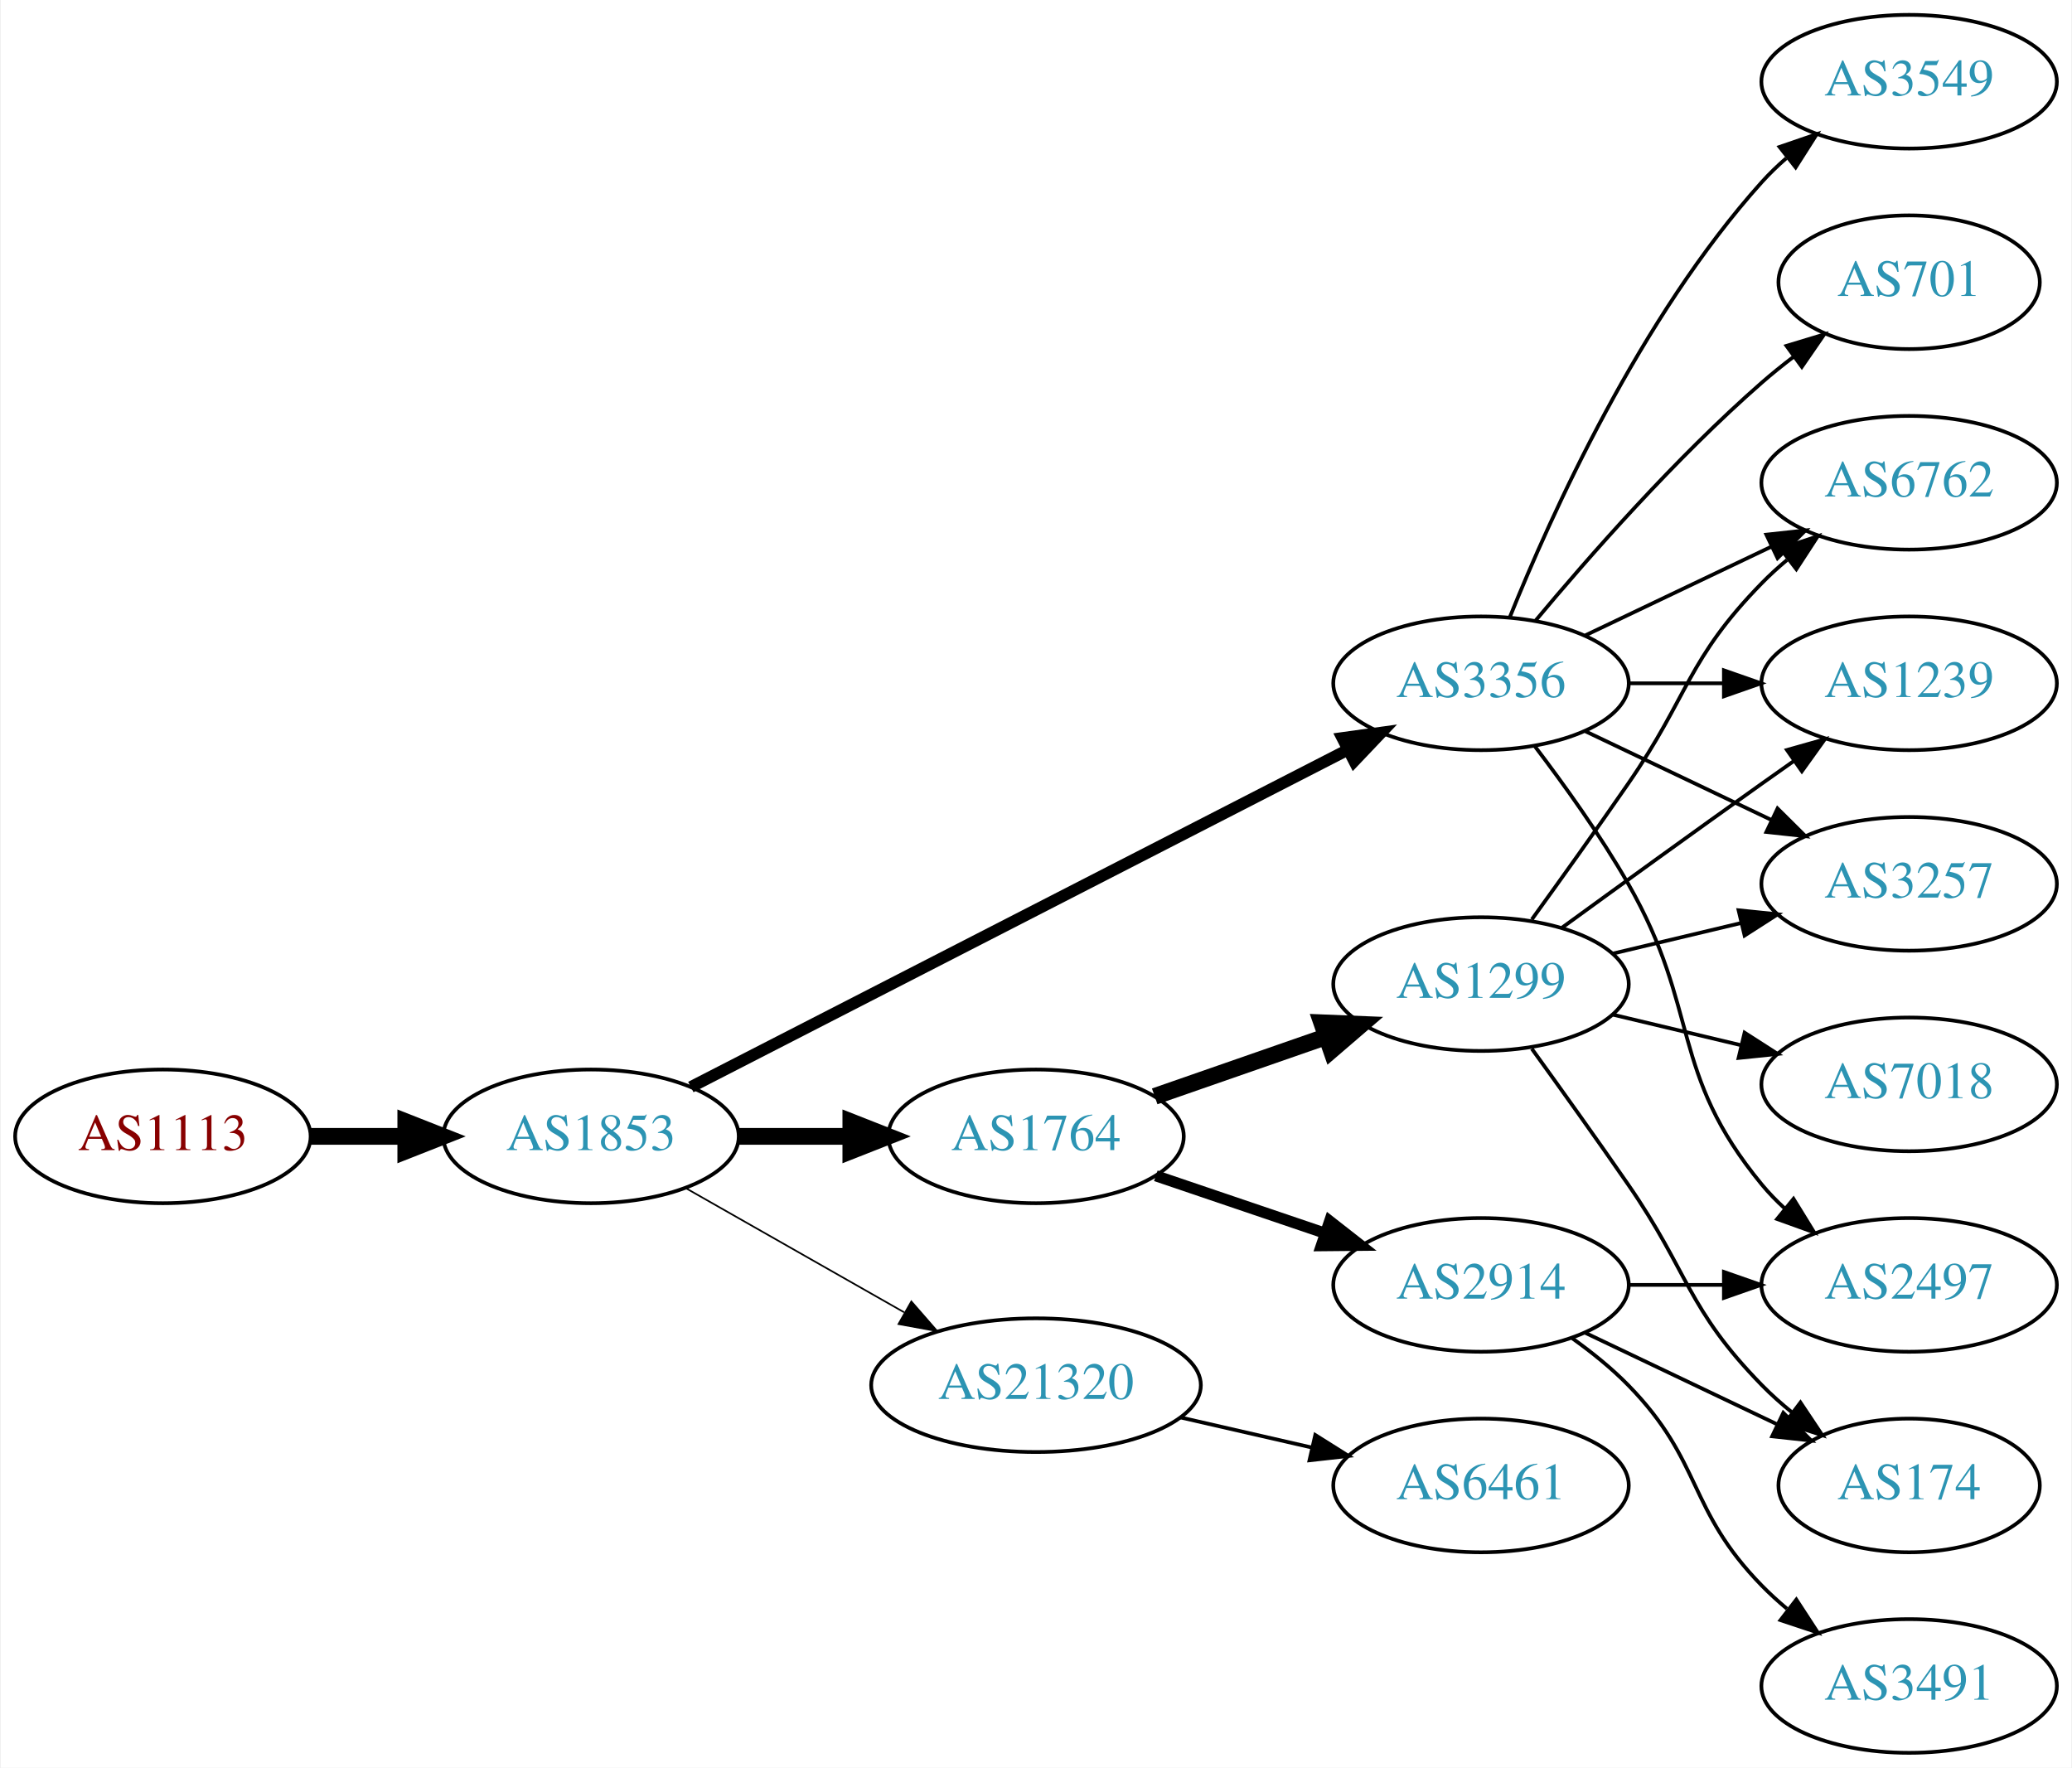
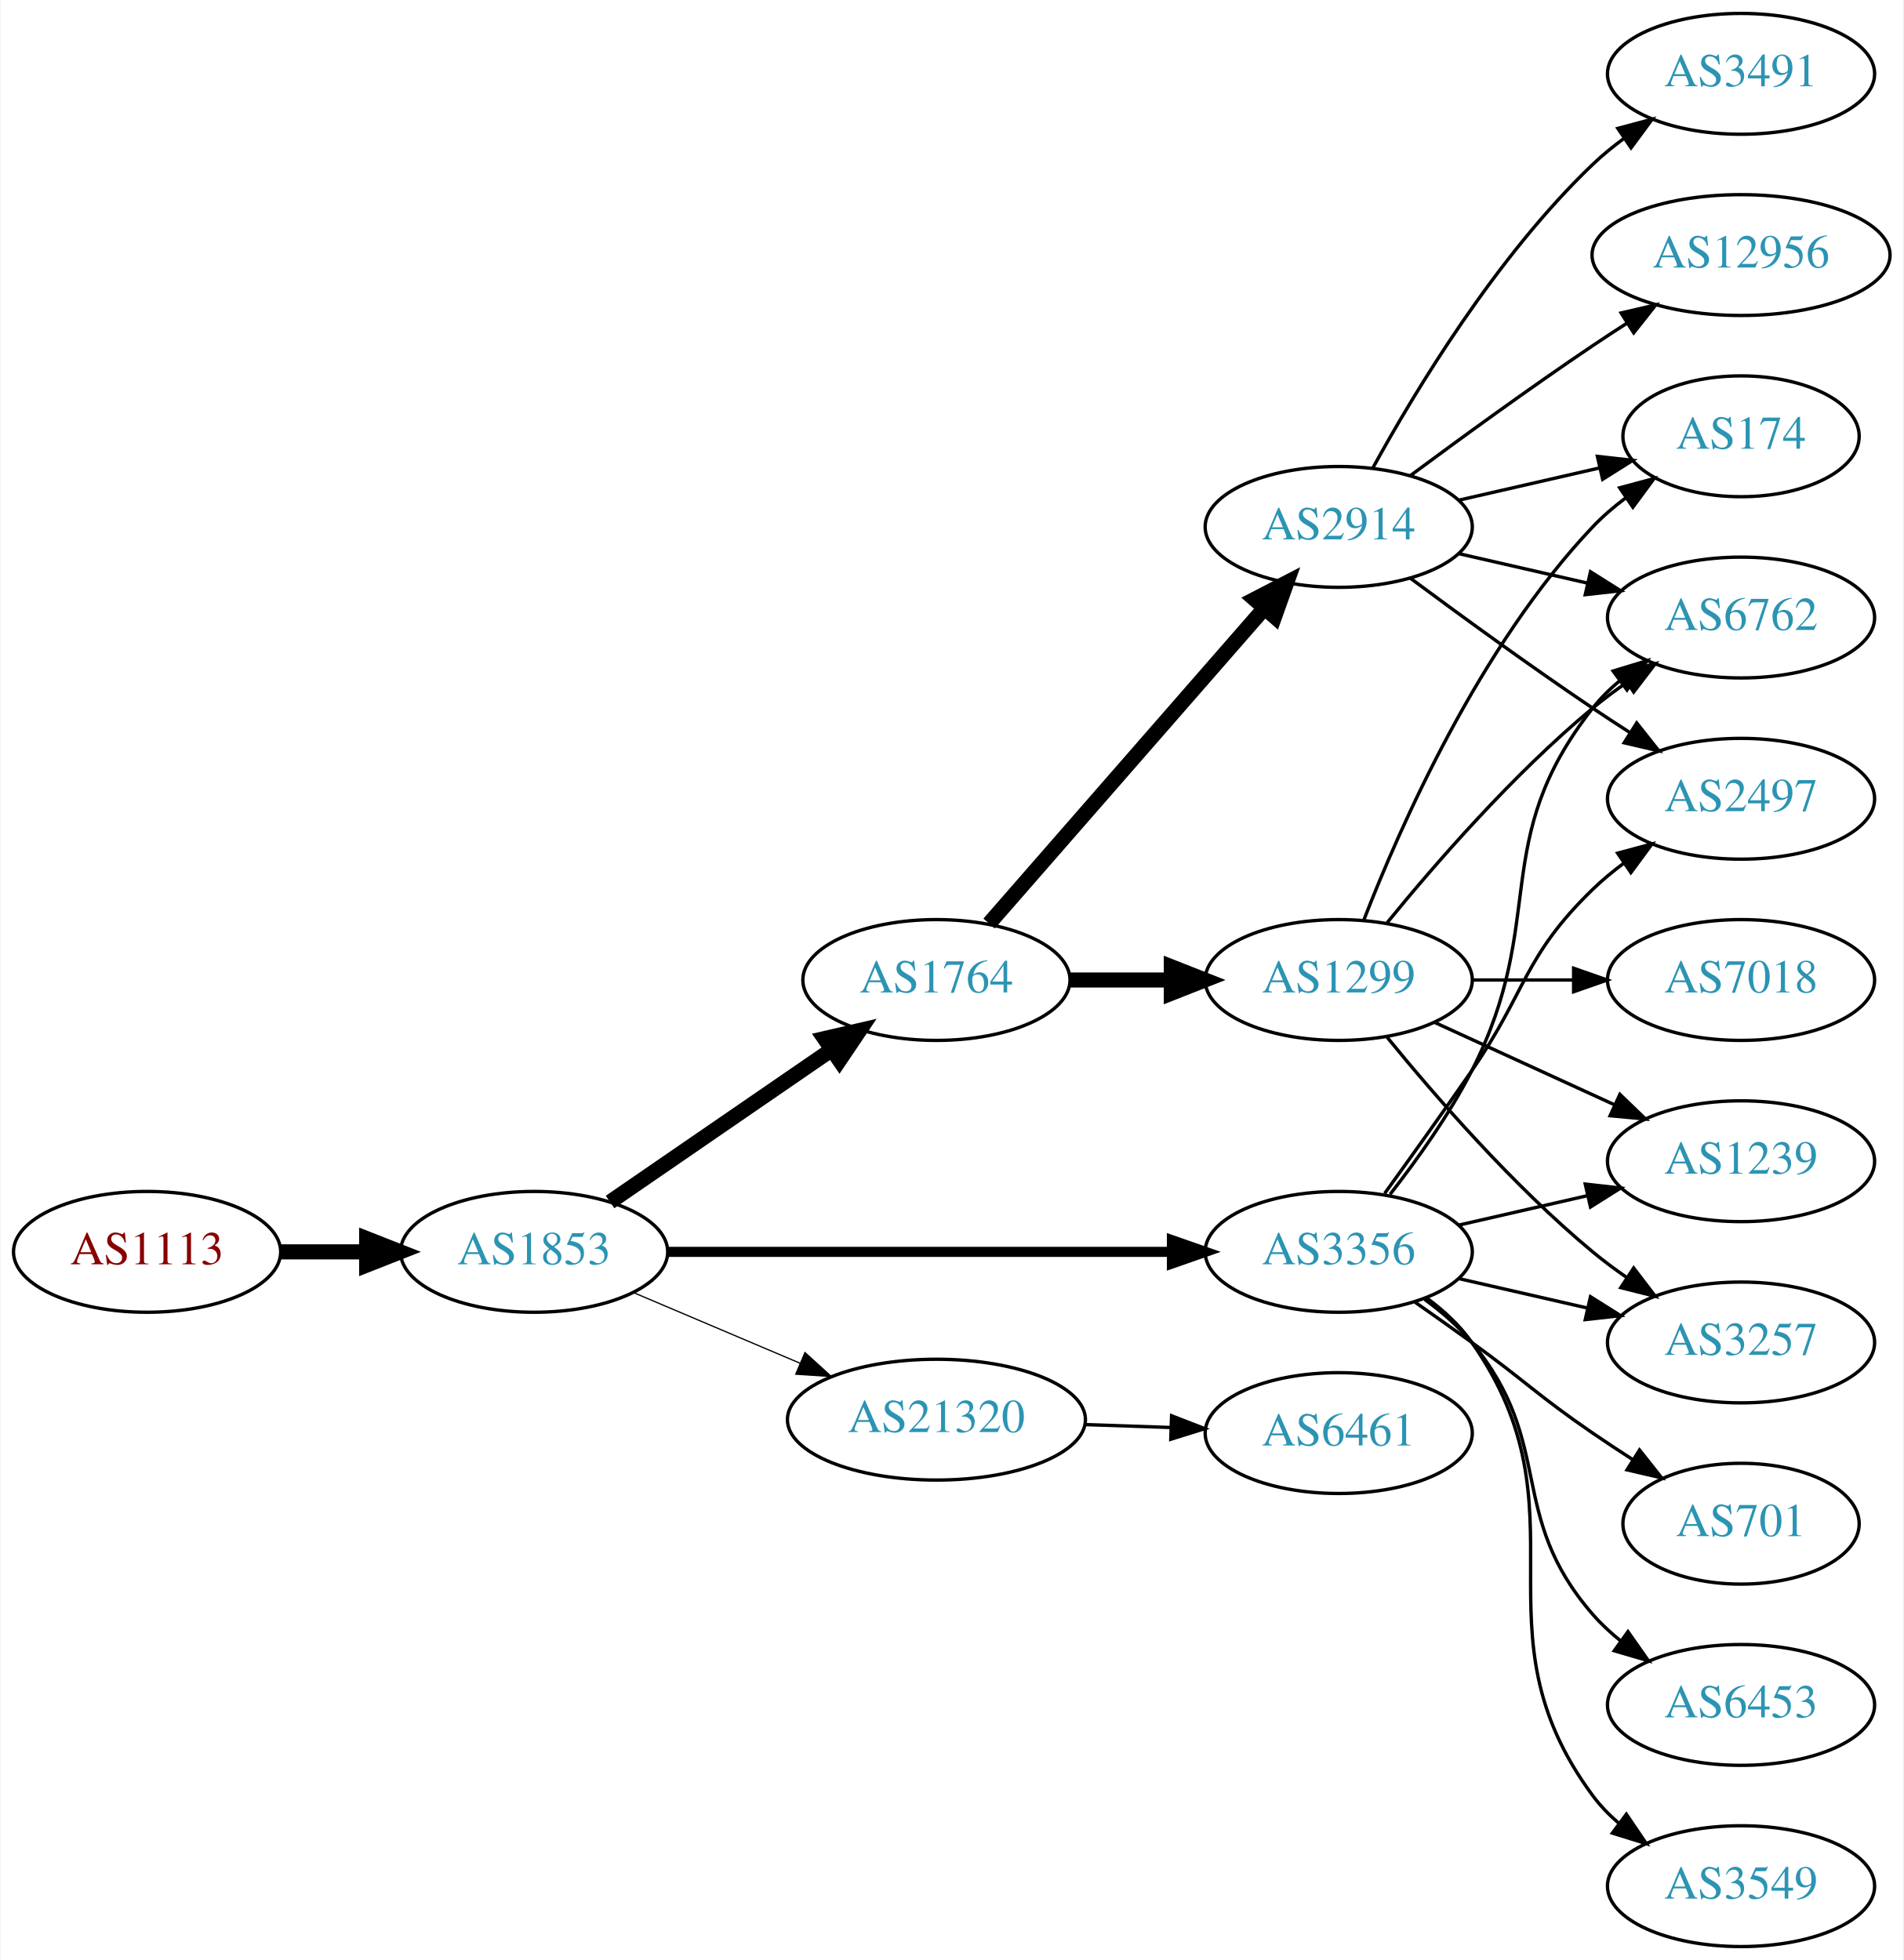
- <svg xmlns="http://www.w3.org/2000/svg" xmlns:xlink="http://www.w3.org/1999/xlink" width="558pt" height="476pt" viewBox="0.00 0.00 557.56 476.00">
-   <g id="graph0" class="graph" transform="scale(1 1) rotate(0) translate(4 472)">
-     <polygon fill="white" stroke="none" points="-4,4 -4,-472 553.564,-472 553.564,4 -4,4" />
+ <svg xmlns="http://www.w3.org/2000/svg" xmlns:xlink="http://www.w3.org/1999/xlink" width="567pt" height="584pt" viewBox="0.00 0.00 566.66 584.00">
+   <g id="graph0" class="graph" transform="scale(1 1) rotate(0) translate(4 580)">
+     <polygon fill="white" stroke="none" points="-4,4 -4,-580 562.663,-580 562.663,4 -4,4" />
    <g id="node1" class="node">
      <g id="a_node1">
        <a xlink:href="/asn/1113" xlink:title="AS1113 ~ Technische Universitaet Graz, AT [AT]">
-           <ellipse fill="#ffffff" stroke="black" cx="39.647" cy="-166" rx="39.794" ry="18" />
-           <text text-anchor="middle" x="39.647" y="-162.3" font-family="Times,serif" font-size="14.00" fill="#880000">AS1113</text>
+           <ellipse fill="#ffffff" stroke="black" cx="39.647" cy="-207" rx="39.794" ry="18" />
+           <text text-anchor="middle" x="39.647" y="-203.3" font-family="Times,serif" font-size="14.00" fill="#880000">AS1113</text>
        </a>
      </g>
    </g>
    <g id="node2" class="node">
      <g id="a_node2">
        <a xlink:href="/asn/1853" xlink:title="AS1853 ~ ACOnet Backbone [AT]">
-           <ellipse fill="#ffffff" stroke="black" cx="154.939" cy="-166" rx="39.794" ry="18" />
-           <text text-anchor="middle" x="154.939" y="-162.3" font-family="Times,serif" font-size="14.00" fill="#2c94b3">AS1853</text>
+           <ellipse fill="#ffffff" stroke="black" cx="154.939" cy="-207" rx="39.794" ry="18" />
+           <text text-anchor="middle" x="154.939" y="-203.3" font-family="Times,serif" font-size="14.00" fill="#2c94b3">AS1853</text>
        </a>
      </g>
    </g>
    <g id="edge1" class="edge">
-       <path fill="none" stroke="black" stroke-width="4.5" d="M79.319,-166C87.522,-166 96.286,-166 104.818,-166" />
-       <polygon fill="black" stroke="black" stroke-width="4.5" points="105.057,-169.938 115.057,-166 105.057,-162.063 105.057,-169.938" />
+       <path fill="none" stroke="black" stroke-width="4.5" d="M79.319,-207C87.522,-207 96.286,-207 104.818,-207" />
+       <polygon fill="black" stroke="black" stroke-width="4.5" points="105.057,-210.938 115.057,-207 105.057,-203.063 105.057,-210.938" />
    </g>
    <g id="node3" class="node">
      <g id="a_node3">
        <a xlink:href="/asn/1764" xlink:title="AS1764 ~ NEXTLAYER-AS [AT]">
-           <ellipse fill="#ffffff" stroke="black" cx="274.782" cy="-166" rx="39.794" ry="18" />
-           <text text-anchor="middle" x="274.782" y="-162.3" font-family="Times,serif" font-size="14.00" fill="#2c94b3">AS1764</text>
+           <ellipse fill="#ffffff" stroke="black" cx="274.782" cy="-288" rx="39.794" ry="18" />
+           <text text-anchor="middle" x="274.782" y="-284.3" font-family="Times,serif" font-size="14.00" fill="#2c94b3">AS1764</text>
        </a>
      </g>
    </g>
    <g id="edge2" class="edge">
-       <path fill="none" stroke="black" stroke-width="4.5" d="M194.852,-166C204.405,-166 214.755,-166 224.718,-166" />
-       <polygon fill="black" stroke="black" stroke-width="4.5" points="224.91,-169.938 234.91,-166 224.91,-162.063 224.91,-169.938" />
+       <path fill="none" stroke="black" stroke-width="4.5" d="M177.554,-221.857C196.042,-234.565 222.856,-252.995 243.485,-267.175" />
+       <polygon fill="black" stroke="black" stroke-width="4.5" points="241.434,-270.544 251.906,-272.963 245.895,-264.054 241.434,-270.544" />
    </g>
    <g id="node4" class="node">
      <g id="a_node4">
-         <a xlink:href="/asn/3356" xlink:title="AS3356 ~ Level 3 Parent, LLC [US]">
-           <ellipse fill="#ffffff" stroke="black" cx="394.625" cy="-288" rx="39.794" ry="18" />
-           <text text-anchor="middle" x="394.625" y="-284.3" font-family="Times,serif" font-size="14.00" fill="#2c94b3">AS3356</text>
+         <a xlink:href="/asn/21320" xlink:title="AS21320 ~ GEANT Vereniging [EU]">
+           <ellipse fill="#ffffff" stroke="black" cx="274.782" cy="-157" rx="44.393" ry="18" />
+           <text text-anchor="middle" x="274.782" y="-153.3" font-family="Times,serif" font-size="14.00" fill="#2c94b3">AS21320</text>
        </a>
      </g>
    </g>
    <g id="edge3" class="edge">
-       <path fill="none" stroke="black" stroke-width="3.15" d="M181.828,-179.288C224.692,-201.289 310.445,-245.305 358.651,-270.049" />
-       <polygon fill="black" stroke="black" stroke-width="3.15" points="357.273,-273.275 367.768,-274.728 360.469,-267.048 357.273,-273.275" />
+       <path fill="none" stroke="black" stroke-width="0.375" d="M184.466,-194.896C199.385,-188.566 217.883,-180.718 234.169,-173.808" />
+       <polygon fill="black" stroke="black" stroke-width="0.375" points="235.62,-176.994 243.459,-169.866 232.886,-170.55 235.62,-176.994" />
    </g>
    <g id="node5" class="node">
      <g id="a_node5">
-         <a xlink:href="/asn/21320" xlink:title="AS21320 ~ GEANT Vereniging [EU]">
-           <ellipse fill="#ffffff" stroke="black" cx="274.782" cy="-99" rx="44.393" ry="18" />
-           <text text-anchor="middle" x="274.782" y="-95.3" font-family="Times,serif" font-size="14.00" fill="#2c94b3">AS21320</text>
+         <a xlink:href="/asn/3356" xlink:title="AS3356 ~ Level 3 Parent, LLC [US]">
+           <ellipse fill="#ffffff" stroke="black" cx="394.625" cy="-207" rx="39.794" ry="18" />
+           <text text-anchor="middle" x="394.625" y="-203.3" font-family="Times,serif" font-size="14.00" fill="#2c94b3">AS3356</text>
        </a>
      </g>
    </g>
    <g id="edge4" class="edge">
-       <path fill="none" stroke="black" stroke-width="0.45" d="M180.357,-152.118C197.389,-142.433 220.362,-129.372 239.265,-118.625" />
-       <polygon fill="black" stroke="black" stroke-width="0.45" points="241.21,-121.545 248.173,-113.56 237.75,-115.46 241.21,-121.545" />
+       <path fill="none" stroke="black" stroke-width="3" d="M194.657,-207C235.575,-207 300.215,-207 344.649,-207" />
+       <polygon fill="black" stroke="black" stroke-width="3" points="344.924,-210.5 354.924,-207 344.924,-203.5 344.924,-210.5" />
    </g>
    <g id="node6" class="node">
      <g id="a_node6">
        <a xlink:href="/asn/1299" xlink:title="AS1299 ~ Telia Carrier [EU]">
-           <ellipse fill="#ffffff" stroke="black" cx="394.625" cy="-207" rx="39.794" ry="18" />
-           <text text-anchor="middle" x="394.625" y="-203.3" font-family="Times,serif" font-size="14.00" fill="#2c94b3">AS1299</text>
+           <ellipse fill="#ffffff" stroke="black" cx="394.625" cy="-288" rx="39.794" ry="18" />
+           <text text-anchor="middle" x="394.625" y="-284.3" font-family="Times,serif" font-size="14.00" fill="#2c94b3">AS1299</text>
        </a>
      </g>
    </g>
    <g id="edge5" class="edge">
-       <path fill="none" stroke="black" stroke-width="4.5" d="M306.744,-176.772C320.84,-181.677 337.717,-187.548 352.83,-192.807" />
-       <polygon fill="black" stroke="black" stroke-width="4.5" points="351.722,-196.59 362.46,-196.157 354.31,-189.152 351.722,-196.59" />
+       <path fill="none" stroke="black" stroke-width="4.5" d="M314.695,-288C324.248,-288 334.598,-288 344.56,-288" />
+       <polygon fill="black" stroke="black" stroke-width="4.5" points="344.753,-291.938 354.753,-288 344.753,-284.063 344.753,-291.938" />
    </g>
    <g id="node7" class="node">
      <g id="a_node7">
        <a xlink:href="/asn/2914" xlink:title="AS2914 ~ NTT America, Inc. [US]">
-           <ellipse fill="#ffffff" stroke="black" cx="394.625" cy="-126" rx="39.794" ry="18" />
-           <text text-anchor="middle" x="394.625" y="-122.3" font-family="Times,serif" font-size="14.00" fill="#2c94b3">AS2914</text>
+           <ellipse fill="#ffffff" stroke="black" cx="394.625" cy="-423" rx="39.794" ry="18" />
+           <text text-anchor="middle" x="394.625" y="-419.3" font-family="Times,serif" font-size="14.00" fill="#2c94b3">AS2914</text>
        </a>
      </g>
    </g>
    <g id="edge6" class="edge">
-       <path fill="none" stroke="black" stroke-width="3" d="M307.052,-155.386C321.036,-150.639 337.707,-144.981 352.668,-139.902" />
-       <polygon fill="black" stroke="black" stroke-width="3" points="353.864,-143.192 362.208,-136.664 351.614,-136.564 353.864,-143.192" />
-     </g>
-     <g id="node8" class="node">
-       <g id="a_node8">
-         <a xlink:href="/asn/6762" xlink:title="AS6762 ~ TELECOM ITALIA SPARKLE S.p.A. [IT]">
-           <ellipse fill="#ffffff" stroke="black" cx="509.918" cy="-342" rx="39.794" ry="18" />
-           <text text-anchor="middle" x="509.918" y="-338.3" font-family="Times,serif" font-size="14.00" fill="#2c94b3">AS6762</text>
-         </a>
-       </g>
-     </g>
-     <g id="edge7" class="edge">
-       <path fill="none" stroke="black" d="M422.761,-300.934C437.755,-308.081 456.576,-317.052 472.799,-324.785" />
-       <polygon fill="black" stroke="black" points="471.469,-328.028 482.002,-329.171 474.481,-321.709 471.469,-328.028" />
-     </g>
-     <g id="node9" class="node">
-       <g id="a_node9">
-         <a xlink:href="/asn/701" xlink:title="AS701 ~ UUNET [US]">
-           <ellipse fill="#ffffff" stroke="black" cx="509.918" cy="-396" rx="35.194" ry="18" />
-           <text text-anchor="middle" x="509.918" y="-392.3" font-family="Times,serif" font-size="14.00" fill="#2c94b3">AS701</text>
-         </a>
-       </g>
-     </g>
-     <g id="edge8" class="edge">
-       <path fill="none" stroke="black" d="M409.255,-304.817C423.537,-321.929 447.084,-348.745 470.271,-369 472.941,-371.332 475.814,-373.648 478.744,-375.886" />
-       <polygon fill="black" stroke="black" points="476.895,-378.87 487.035,-381.939 481.022,-373.216 476.895,-378.87" />
-     </g>
-     <g id="node10" class="node">
-       <g id="a_node10">
-         <a xlink:href="/asn/1239" xlink:title="AS1239 ~ Sprint [US]">
-           <ellipse fill="#ffffff" stroke="black" cx="509.918" cy="-288" rx="39.794" ry="18" />
-           <text text-anchor="middle" x="509.918" y="-284.3" font-family="Times,serif" font-size="14.00" fill="#2c94b3">AS1239</text>
-         </a>
-       </g>
-     </g>
-     <g id="edge9" class="edge">
-       <path fill="none" stroke="black" d="M434.297,-288C442.5,-288 451.264,-288 459.796,-288" />
-       <polygon fill="black" stroke="black" points="460.035,-291.5 470.035,-288 460.035,-284.5 460.035,-291.5" />
+       <path fill="none" stroke="black" stroke-width="4.5" d="M290.469,-304.825C311.045,-328.397 348.583,-371.4 372.256,-398.52" />
+       <polygon fill="black" stroke="black" stroke-width="4.5" points="369.581,-401.443 379.123,-406.387 375.513,-396.264 369.581,-401.443" />
+     </g>
+     <g id="node16" class="node">
+       <g id="a_node16">
+         <a xlink:href="/asn/6461" xlink:title="AS6461 ~ Zayo Bandwidth [US]">
+           <ellipse fill="#ffffff" stroke="black" cx="394.625" cy="-153" rx="39.794" ry="18" />
+           <text text-anchor="middle" x="394.625" y="-149.3" font-family="Times,serif" font-size="14.00" fill="#2c94b3">AS6461</text>
+         </a>
+       </g>
+     </g>
+     <g id="edge17" class="edge">
+       <path fill="none" stroke="black" d="M318.993,-155.533C327.306,-155.251 336.068,-154.954 344.551,-154.666" />
+       <polygon fill="black" stroke="black" points="344.834,-158.158 354.709,-154.321 344.596,-151.162 344.834,-158.158" />
    </g>
    <g id="node11" class="node">
      <g id="a_node11">
-         <a xlink:href="/asn/3549" xlink:title="AS3549 ~ Level 3 Parent, LLC [US]">
-           <ellipse fill="#ffffff" stroke="black" cx="509.918" cy="-450" rx="39.794" ry="18" />
-           <text text-anchor="middle" x="509.918" y="-446.3" font-family="Times,serif" font-size="14.00" fill="#2c94b3">AS3549</text>
-         </a>
-       </g>
-     </g>
-     <g id="edge10" class="edge">
-       <path fill="none" stroke="black" d="M402.372,-305.787C413.423,-333.243 437.476,-386.578 470.271,-423 472.273,-425.224 474.492,-427.363 476.825,-429.397" />
-       <polygon fill="black" stroke="black" points="475.023,-432.433 485.044,-435.873 479.355,-426.935 475.023,-432.433" />
+         <a xlink:href="/asn/6762" xlink:title="AS6762 ~ TELECOM ITALIA SPARKLE S.p.A. [IT]">
+           <ellipse fill="#ffffff" stroke="black" cx="514.467" cy="-396" rx="39.794" ry="18" />
+           <text text-anchor="middle" x="514.467" y="-392.3" font-family="Times,serif" font-size="14.00" fill="#2c94b3">AS6762</text>
+         </a>
+       </g>
+     </g>
+     <g id="edge19" class="edge">
+       <path fill="none" stroke="black" d="M409.921,-224.14C417.907,-234.353 427.569,-247.853 434.271,-261 457.251,-306.077 438.972,-329.246 470.271,-369 472.596,-371.953 475.34,-374.67 478.299,-377.147" />
+       <polygon fill="black" stroke="black" points="476.358,-380.064 486.496,-383.145 480.492,-374.415 476.358,-380.064" />
    </g>
    <g id="node12" class="node">
      <g id="a_node12">
        <a xlink:href="/asn/2497" xlink:title="AS2497 ~ Internet Initiative Japan Inc. [JP]">
-           <ellipse fill="#ffffff" stroke="black" cx="509.918" cy="-126" rx="39.794" ry="18" />
-           <text text-anchor="middle" x="509.918" y="-122.3" font-family="Times,serif" font-size="14.00" fill="#2c94b3">AS2497</text>
-         </a>
-       </g>
-     </g>
-     <g id="edge11" class="edge">
-       <path fill="none" stroke="black" d="M409.086,-271.087C416.979,-260.73 426.828,-247.008 434.271,-234 453.835,-199.806 445.206,-183.394 470.271,-153 472.126,-150.75 474.213,-148.604 476.432,-146.576" />
-       <polygon fill="black" stroke="black" points="478.781,-149.177 484.337,-140.156 474.368,-143.744 478.781,-149.177" />
+           <ellipse fill="#ffffff" stroke="black" cx="514.467" cy="-342" rx="39.794" ry="18" />
+           <text text-anchor="middle" x="514.467" y="-338.3" font-family="Times,serif" font-size="14.00" fill="#2c94b3">AS2497</text>
+         </a>
+       </g>
+     </g>
+     <g id="edge18" class="edge">
+       <path fill="none" stroke="black" d="M408.304,-224.406C415.919,-234.937 425.752,-248.67 434.271,-261 450.667,-284.731 449.578,-294.906 470.271,-315 473.116,-317.763 476.29,-320.386 479.59,-322.834" />
+       <polygon fill="black" stroke="black" points="477.707,-325.786 487.938,-328.538 481.656,-320.006 477.707,-325.786" />
    </g>
    <g id="node13" class="node">
      <g id="a_node13">
        <a xlink:href="/asn/3257" xlink:title="AS3257 ~ GTT [DE]">
-           <ellipse fill="#ffffff" stroke="black" cx="509.918" cy="-234" rx="39.794" ry="18" />
-           <text text-anchor="middle" x="509.918" y="-230.3" font-family="Times,serif" font-size="14.00" fill="#2c94b3">AS3257</text>
-         </a>
-       </g>
+           <ellipse fill="#ffffff" stroke="black" cx="514.467" cy="-180" rx="39.794" ry="18" />
+           <text text-anchor="middle" x="514.467" y="-176.3" font-family="Times,serif" font-size="14.00" fill="#2c94b3">AS3257</text>
+         </a>
+       </g>
+     </g>
+     <g id="edge21" class="edge">
+       <path fill="none" stroke="black" d="M430.344,-199.045C442.344,-196.296 455.965,-193.175 468.657,-190.267" />
+       <polygon fill="black" stroke="black" points="469.623,-193.636 478.589,-187.991 468.06,-186.813 469.623,-193.636" />
+     </g>
+     <g id="node15" class="node">
+       <g id="a_node15">
+         <a xlink:href="/asn/1239" xlink:title="AS1239 ~ Sprint [US]">
+           <ellipse fill="#ffffff" stroke="black" cx="514.467" cy="-234" rx="39.794" ry="18" />
+           <text text-anchor="middle" x="514.467" y="-230.3" font-family="Times,serif" font-size="14.00" fill="#2c94b3">AS1239</text>
+         </a>
+       </g>
+     </g>
+     <g id="edge23" class="edge">
+       <path fill="none" stroke="black" d="M430.344,-214.955C442.344,-217.704 455.965,-220.825 468.657,-223.733" />
+       <polygon fill="black" stroke="black" points="468.06,-227.187 478.589,-226.009 469.623,-220.364 468.06,-227.187" />
+     </g>
+     <g id="node17" class="node">
+       <g id="a_node17">
+         <a xlink:href="/asn/701" xlink:title="AS701 ~ UUNET [US]">
+           <ellipse fill="#ffffff" stroke="black" cx="514.467" cy="-126" rx="35.194" ry="18" />
+           <text text-anchor="middle" x="514.467" y="-122.3" font-family="Times,serif" font-size="14.00" fill="#2c94b3">AS701</text>
+         </a>
+       </g>
+     </g>
+     <g id="edge20" class="edge">
+       <path fill="none" stroke="black" d="M417.382,-191.991C422.916,-188.121 428.835,-183.936 434.271,-180 450.471,-168.271 453.776,-164.311 470.271,-153 474.066,-150.398 478.103,-147.738 482.126,-145.151" />
+       <polygon fill="black" stroke="black" points="484.233,-147.96 490.814,-139.657 480.492,-142.044 484.233,-147.96" />
+     </g>
+     <g id="node18" class="node">
+       <g id="a_node18">
+         <a xlink:href="/asn/6453" xlink:title="AS6453 ~ TATA COMMUNICATIONS (AMERICA) INC [US]">
+           <ellipse fill="#ffffff" stroke="black" cx="514.467" cy="-72" rx="39.794" ry="18" />
+           <text text-anchor="middle" x="514.467" y="-68.3" font-family="Times,serif" font-size="14.00" fill="#2c94b3">AS6453</text>
+         </a>
+       </g>
+     </g>
+     <g id="edge22" class="edge">
+       <path fill="none" stroke="black" d="M420.205,-192.844C425.3,-189.128 430.313,-184.799 434.271,-180 459.336,-149.606 444.437,-128.742 470.271,-99 472.736,-96.162 475.573,-93.523 478.59,-91.094" />
+       <polygon fill="black" stroke="black" points="480.777,-93.833 486.868,-85.164 476.701,-88.142 480.777,-93.833" />
+     </g>
+     <g id="node19" class="node">
+       <g id="a_node19">
+         <a xlink:href="/asn/3549" xlink:title="AS3549 ~ Level 3 Parent, LLC [US]">
+           <ellipse fill="#ffffff" stroke="black" cx="514.467" cy="-18" rx="39.794" ry="18" />
+           <text text-anchor="middle" x="514.467" y="-14.3" font-family="Times,serif" font-size="14.00" fill="#2c94b3">AS3549</text>
+         </a>
+       </g>
+     </g>
+     <g id="edge24" class="edge">
+       <path fill="none" stroke="black" d="M420.784,-193.284C425.848,-189.545 430.704,-185.096 434.271,-180 469.885,-129.131 433.368,-94.941 470.271,-45 472.505,-41.977 475.187,-39.214 478.108,-36.707" />
+       <polygon fill="black" stroke="black" points="480.303,-39.437 486.252,-30.669 476.134,-33.814 480.303,-39.437" />
+     </g>
+     <g id="node8" class="node">
+       <g id="a_node8">
+         <a xlink:href="/asn/174" xlink:title="AS174 ~ Cogent Communications [US]">
+           <ellipse fill="#ffffff" stroke="black" cx="514.467" cy="-450" rx="35.194" ry="18" />
+           <text text-anchor="middle" x="514.467" y="-446.3" font-family="Times,serif" font-size="14.00" fill="#2c94b3">AS174</text>
+         </a>
+       </g>
+     </g>
+     <g id="edge13" class="edge">
+       <path fill="none" stroke="black" d="M402.148,-305.994C412.898,-333.728 436.555,-387.429 470.271,-423 473.214,-426.105 476.587,-429.001 480.123,-431.655" />
+       <polygon fill="black" stroke="black" points="478.308,-434.654 488.542,-437.397 482.252,-428.871 478.308,-434.654" />
    </g>
    <g id="edge12" class="edge">
-       <path fill="none" stroke="black" d="M422.761,-275.066C437.755,-267.919 456.576,-258.948 472.799,-251.215" />
-       <polygon fill="black" stroke="black" points="474.481,-254.291 482.002,-246.829 471.469,-247.972 474.481,-254.291" />
+       <path fill="none" stroke="black" d="M409.044,-305.065C423.158,-322.375 446.573,-349.345 470.271,-369 473.487,-371.668 476.988,-374.27 480.558,-376.741" />
+       <polygon fill="black" stroke="black" points="478.636,-379.666 488.915,-382.236 482.482,-373.817 478.636,-379.666" />
+     </g>
+     <g id="edge14" class="edge">
+       <path fill="none" stroke="black" d="M409.044,-270.935C423.158,-253.625 446.573,-226.655 470.271,-207 473.487,-204.332 476.988,-201.73 480.558,-199.259" />
+       <polygon fill="black" stroke="black" points="482.482,-202.183 488.915,-193.764 478.636,-196.334 482.482,-202.183" />
    </g>
    <g id="node14" class="node">
      <g id="a_node14">
-         <a xlink:href="/asn/6461" xlink:title="AS6461 ~ Zayo Bandwidth [US]">
-           <ellipse fill="#ffffff" stroke="black" cx="394.625" cy="-72" rx="39.794" ry="18" />
-           <text text-anchor="middle" x="394.625" y="-68.3" font-family="Times,serif" font-size="14.00" fill="#2c94b3">AS6461</text>
-         </a>
-       </g>
-     </g>
-     <g id="edge13" class="edge">
-       <path fill="none" stroke="black" d="M313.717,-90.308C324.957,-87.733 337.37,-84.889 348.993,-82.226" />
-       <polygon fill="black" stroke="black" points="349.989,-85.588 358.955,-79.944 348.426,-78.765 349.989,-85.588" />
-     </g>
-     <g id="edge18" class="edge">
-       <path fill="none" stroke="black" d="M408.304,-224.406C415.919,-234.937 425.752,-248.67 434.271,-261 450.667,-284.731 450.099,-294.383 470.271,-315 472.364,-317.139 474.647,-319.218 477.024,-321.21" />
-       <polygon fill="black" stroke="black" points="475.267,-324.275 485.323,-327.611 479.542,-318.732 475.267,-324.275" />
-     </g>
-     <g id="edge17" class="edge">
-       <path fill="none" stroke="black" d="M416.473,-222.222C431.407,-233.091 452.02,-248.025 470.271,-261 473.091,-263.005 476.034,-265.085 478.983,-267.159" />
-       <polygon fill="black" stroke="black" points="477.01,-270.05 487.207,-272.926 481.029,-264.319 477.01,-270.05" />
-     </g>
-     <g id="edge19" class="edge">
-       <path fill="none" stroke="black" d="M430.232,-215.248C441.103,-217.838 453.257,-220.735 464.7,-223.462" />
-       <polygon fill="black" stroke="black" points="463.983,-226.889 474.522,-225.803 465.606,-220.08 463.983,-226.889" />
-     </g>
-     <g id="node15" class="node">
-       <g id="a_node15">
-         <a xlink:href="/asn/174" xlink:title="AS174 ~ Cogent Communications [US]">
-           <ellipse fill="#ffffff" stroke="black" cx="509.918" cy="-72" rx="35.194" ry="18" />
-           <text text-anchor="middle" x="509.918" y="-68.3" font-family="Times,serif" font-size="14.00" fill="#2c94b3">AS174</text>
-         </a>
-       </g>
-     </g>
-     <g id="edge20" class="edge">
-       <path fill="none" stroke="black" d="M408.304,-189.594C415.919,-179.063 425.752,-165.33 434.271,-153 450.667,-129.269 450.099,-119.617 470.271,-99 472.75,-96.466 475.497,-94.017 478.349,-91.696" />
-       <polygon fill="black" stroke="black" points="480.652,-94.343 486.535,-85.532 476.441,-88.752 480.652,-94.343" />
-     </g>
-     <g id="node17" class="node">
-       <g id="a_node17">
        <a xlink:href="/asn/7018" xlink:title="AS7018 ~ AT&amp;T Services, Inc. [US]">
-           <ellipse fill="#ffffff" stroke="black" cx="509.918" cy="-180" rx="39.794" ry="18" />
-           <text text-anchor="middle" x="509.918" y="-176.3" font-family="Times,serif" font-size="14.00" fill="#2c94b3">AS7018</text>
-         </a>
-       </g>
-     </g>
-     <g id="edge21" class="edge">
-       <path fill="none" stroke="black" d="M430.232,-198.752C441.103,-196.162 453.257,-193.265 464.7,-190.538" />
-       <polygon fill="black" stroke="black" points="465.606,-193.92 474.522,-188.197 463.983,-187.111 465.606,-193.92" />
+           <ellipse fill="#ffffff" stroke="black" cx="514.467" cy="-288" rx="39.794" ry="18" />
+           <text text-anchor="middle" x="514.467" y="-284.3" font-family="Times,serif" font-size="14.00" fill="#2c94b3">AS7018</text>
+         </a>
+       </g>
    </g>
    <g id="edge15" class="edge">
-       <path fill="none" stroke="black" d="M434.297,-126C442.5,-126 451.264,-126 459.796,-126" />
-       <polygon fill="black" stroke="black" points="460.035,-129.5 470.035,-126 460.035,-122.5 460.035,-129.5" />
-     </g>
-     <g id="edge14" class="edge">
-       <path fill="none" stroke="black" d="M422.761,-113.066C438.193,-105.71 457.678,-96.423 474.213,-88.541" />
-       <polygon fill="black" stroke="black" points="476.034,-91.551 483.555,-84.089 473.022,-85.232 476.034,-91.551" />
-     </g>
-     <g id="node16" class="node">
-       <g id="a_node16">
+       <path fill="none" stroke="black" d="M434.537,-288C444.091,-288 454.44,-288 464.403,-288" />
+       <polygon fill="black" stroke="black" points="464.595,-291.5 474.595,-288 464.595,-284.5 464.595,-291.5" />
+     </g>
+     <g id="edge16" class="edge">
+       <path fill="none" stroke="black" d="M423.253,-275.339C439.21,-268.027 459.481,-258.739 476.764,-250.819" />
+       <polygon fill="black" stroke="black" points="478.378,-253.929 486.011,-246.581 475.462,-247.565 478.378,-253.929" />
+     </g>
+     <g id="edge7" class="edge">
+       <path fill="none" stroke="black" d="M430.344,-430.955C443.436,-433.955 458.459,-437.396 472.099,-440.522" />
+       <polygon fill="black" stroke="black" points="471.677,-444.016 482.207,-442.838 473.241,-437.193 471.677,-444.016" />
+     </g>
+     <g id="node9" class="node">
+       <g id="a_node9">
+         <a xlink:href="/asn/12956" xlink:title="AS12956 ~ TELXIUS [ES]">
+           <ellipse fill="#ffffff" stroke="black" cx="514.467" cy="-504" rx="44.393" ry="18" />
+           <text text-anchor="middle" x="514.467" y="-500.3" font-family="Times,serif" font-size="14.00" fill="#2c94b3">AS12956</text>
+         </a>
+       </g>
+     </g>
+     <g id="edge8" class="edge">
+       <path fill="none" stroke="black" d="M415.955,-438.277C430.817,-449.304 451.562,-464.407 470.271,-477 473.561,-479.215 477.024,-481.482 480.498,-483.715" />
+       <polygon fill="black" stroke="black" points="478.746,-486.748 489.065,-489.148 482.495,-480.837 478.746,-486.748" />
+     </g>
+     <g id="node10" class="node">
+       <g id="a_node10">
        <a xlink:href="/asn/3491" xlink:title="AS3491 ~ PCCW Global, Inc. [US]">
-           <ellipse fill="#ffffff" stroke="black" cx="509.918" cy="-18" rx="39.794" ry="18" />
-           <text text-anchor="middle" x="509.918" y="-14.3" font-family="Times,serif" font-size="14.00" fill="#2c94b3">AS3491</text>
-         </a>
-       </g>
-     </g>
-     <g id="edge16" class="edge">
-       <path fill="none" stroke="black" d="M419.219,-111.611C424.475,-107.852 429.806,-103.563 434.271,-99 454.443,-78.383 450.099,-65.617 470.271,-45 472.364,-42.861 474.647,-40.782 477.024,-38.79" />
-       <polygon fill="black" stroke="black" points="479.542,-41.268 485.323,-32.389 475.267,-35.725 479.542,-41.268" />
+           <ellipse fill="#ffffff" stroke="black" cx="514.467" cy="-558" rx="39.794" ry="18" />
+           <text text-anchor="middle" x="514.467" y="-554.3" font-family="Times,serif" font-size="14.00" fill="#2c94b3">AS3491</text>
+         </a>
+       </g>
+     </g>
+     <g id="edge9" class="edge">
+       <path fill="none" stroke="black" d="M404.866,-440.713C417.411,-463.561 441.588,-503.611 470.271,-531 473.139,-533.739 476.328,-536.347 479.637,-538.785" />
+       <polygon fill="black" stroke="black" points="477.761,-541.742 487.996,-544.477 481.7,-535.956 477.761,-541.742" />
+     </g>
+     <g id="edge10" class="edge">
+       <path fill="none" stroke="black" d="M430.344,-415.045C442.344,-412.296 455.965,-409.175 468.657,-406.267" />
+       <polygon fill="black" stroke="black" points="469.623,-409.636 478.589,-403.991 468.06,-402.813 469.623,-409.636" />
+     </g>
+     <g id="edge11" class="edge">
+       <path fill="none" stroke="black" d="M415.955,-407.723C430.817,-396.696 451.562,-381.593 470.271,-369 473.82,-366.611 477.57,-364.161 481.319,-361.758" />
+       <polygon fill="black" stroke="black" points="483.387,-364.591 489.967,-356.288 479.645,-358.675 483.387,-364.591" />
    </g>
  </g>
</svg>
